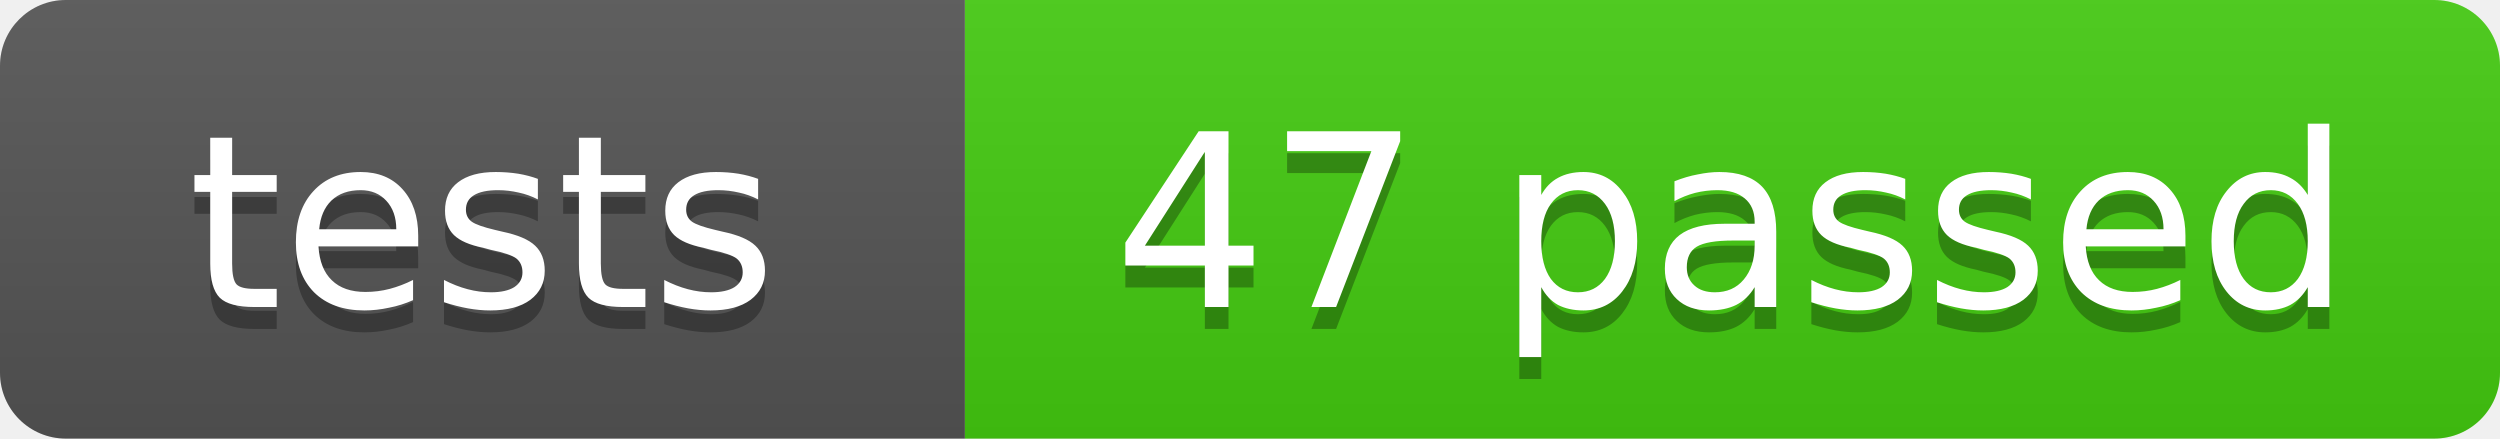
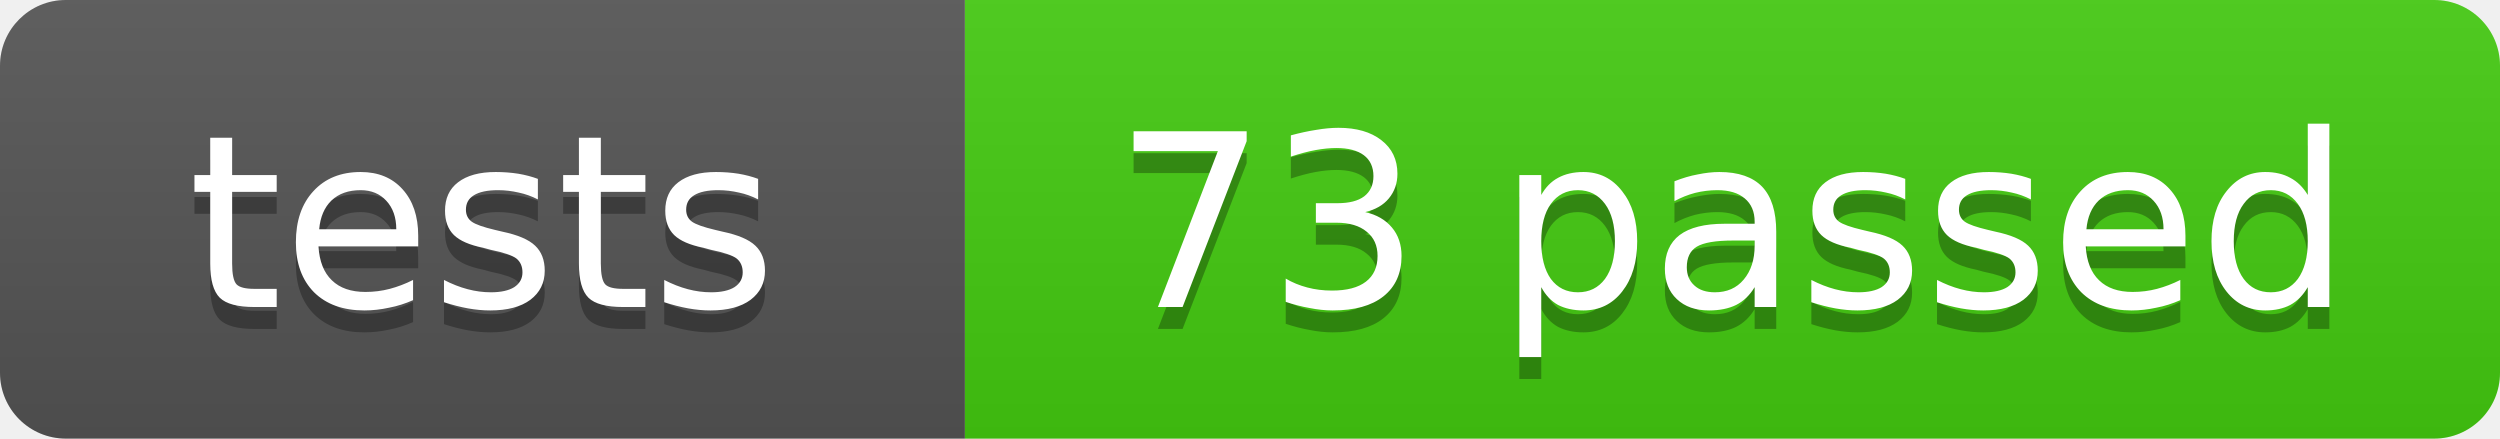
- <svg xmlns="http://www.w3.org/2000/svg" width="114" height="20" role="img" aria-label="tests: 47 passed">
+ <svg xmlns="http://www.w3.org/2000/svg" width="114" height="20" role="img" aria-label="tests: 73 passed">
  <linearGradient id="s" x2="0" y2="100%">
    <stop offset="0" stop-color="#bbb" stop-opacity=".1" />
    <stop offset="1" stop-opacity=".1" />
  </linearGradient>
  <clipPath id="r">
    <rect width="114" height="20" rx="3" fill="#fff" />
  </clipPath>
  <g clip-path="url(#r)">
    <rect width="44" height="20" fill="#555" />
    <rect x="44" width="70" height="20" fill="#4c1" />
    <rect width="114" height="20" fill="url(#s)" />
  </g>
  <g fill="#fff" text-anchor="middle" font-family="Verdana,Geneva,DejaVu Sans,sans-serif" font-size="11">
    <text x="22" y="15" fill="#010101" fill-opacity=".3">tests</text>
    <text x="22" y="14">tests</text>
-     <text x="79" y="15" fill="#010101" fill-opacity=".3">47 passed</text>
-     <text x="79" y="14">47 passed</text>
+     <text x="79" y="15" fill="#010101" fill-opacity=".3">73 passed</text>
+     <text x="79" y="14">73 passed</text>
  </g>
</svg>
